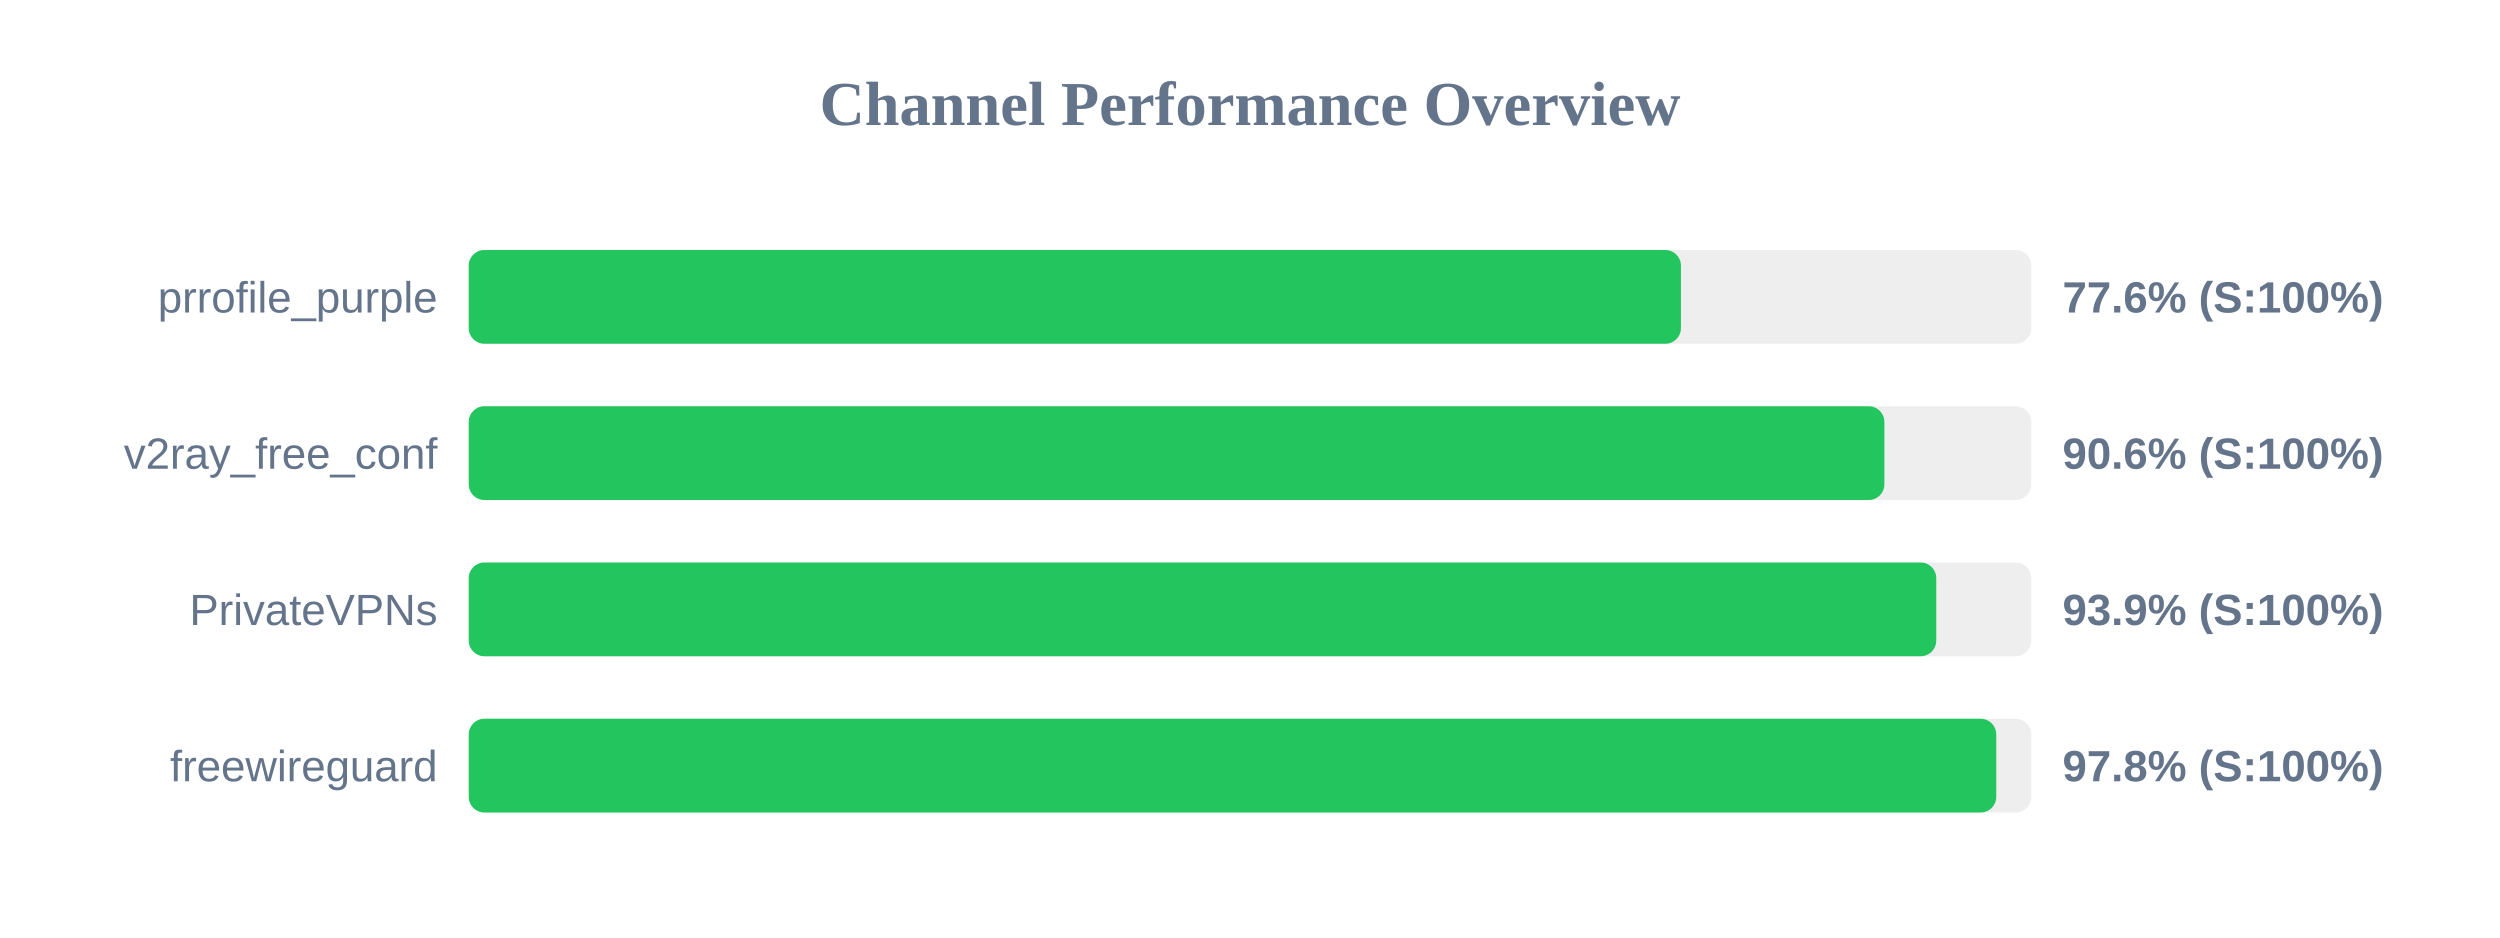
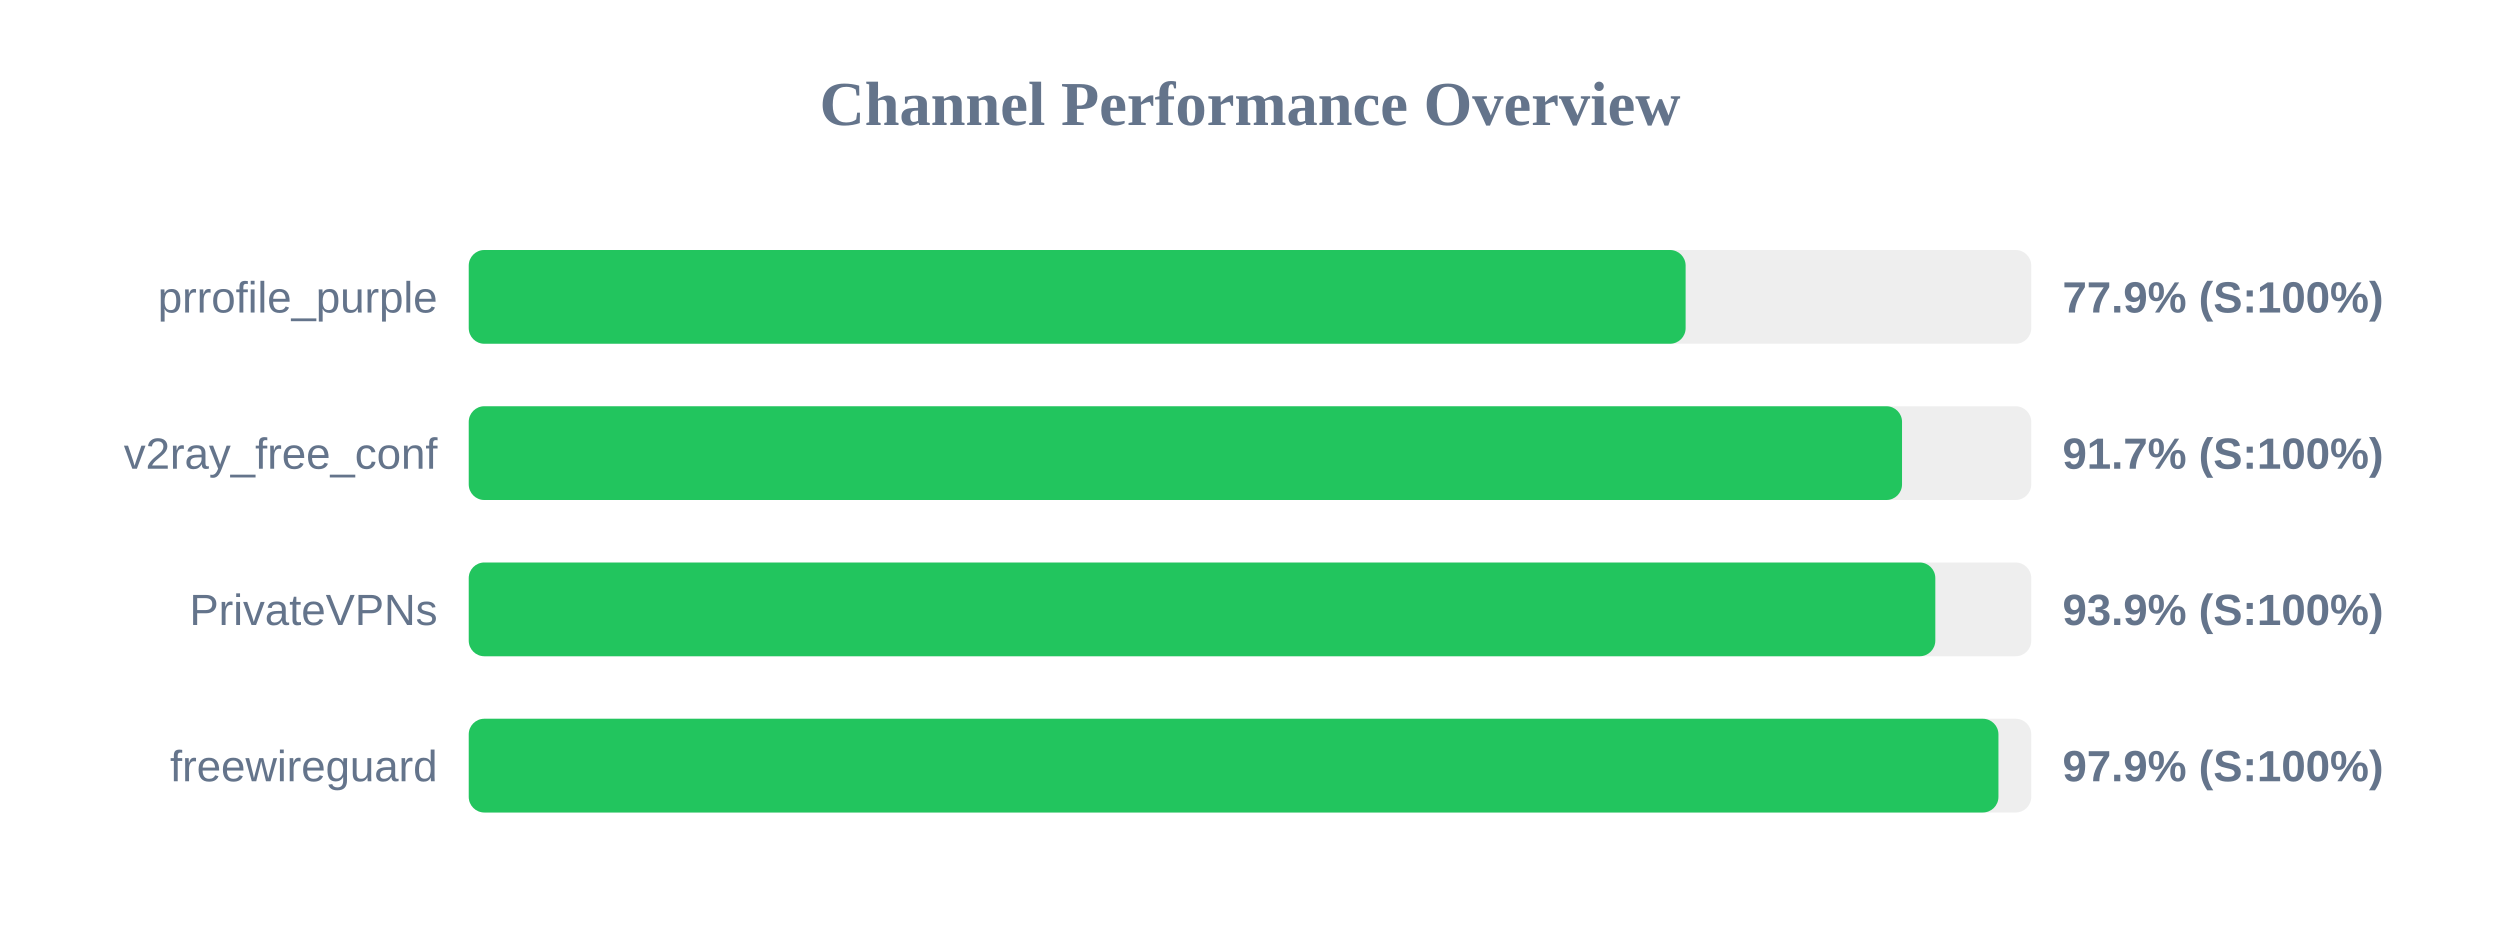
<svg xmlns="http://www.w3.org/2000/svg" width="800" height="300" version="1.1">
  <style>
        .row { font: 14px Arial; fill: #64748b; }
        .score { font: bold 14px Arial; fill: #64748b; }
    </style>
  <text x="400" y="40" text-anchor="middle" font-size="20px" font-weight="bold" fill="#64748b">Channel Performance Overview</text>
  <rect x="150" y="80" width="500" height="30" fill="#eee" rx="5" />
-   <rect x="150" y="80" width="387.9" height="30" fill="#22c55e" rx="5" />
+   <rect x="150" y="80" width="389.4" height="30" fill="#22c55e" rx="5" />
  <text x="140" y="100" text-anchor="end" class="row">prrofile_purple</text>
-   <text x="660" y="100" text-anchor="start" class="score">77.6% (S:100%)</text>
+   <text x="660" y="100" text-anchor="start" class="score">77.9% (S:100%)</text>
  <rect x="150" y="130" width="500" height="30" fill="#eee" rx="5" />
-   <rect x="150" y="130" width="453.0" height="30" fill="#22c55e" rx="5" />
+   <rect x="150" y="130" width="458.65" height="30" fill="#22c55e" rx="5" />
  <text x="140" y="150" text-anchor="end" class="row">v2ray_free_conf</text>
-   <text x="660" y="150" text-anchor="start" class="score">90.6% (S:100%)</text>
+   <text x="660" y="150" text-anchor="start" class="score">91.7% (S:100%)</text>
  <rect x="150" y="180" width="500" height="30" fill="#eee" rx="5" />
-   <rect x="150" y="180" width="469.6" height="30" fill="#22c55e" rx="5" />
+   <rect x="150" y="180" width="469.3" height="30" fill="#22c55e" rx="5" />
  <text x="140" y="200" text-anchor="end" class="row">PrivateVPNs</text>
  <text x="660" y="200" text-anchor="start" class="score">93.9% (S:100%)</text>
  <rect x="150" y="230" width="500" height="30" fill="#eee" rx="5" />
-   <rect x="150" y="230" width="488.8" height="30" fill="#22c55e" rx="5" />
+   <rect x="150" y="230" width="489.5" height="30" fill="#22c55e" rx="5" />
  <text x="140" y="250" text-anchor="end" class="row">freewireguard</text>
-   <text x="660" y="250" text-anchor="start" class="score">97.8% (S:100%)</text>
+   <text x="660" y="250" text-anchor="start" class="score">97.9% (S:100%)</text>
</svg>
